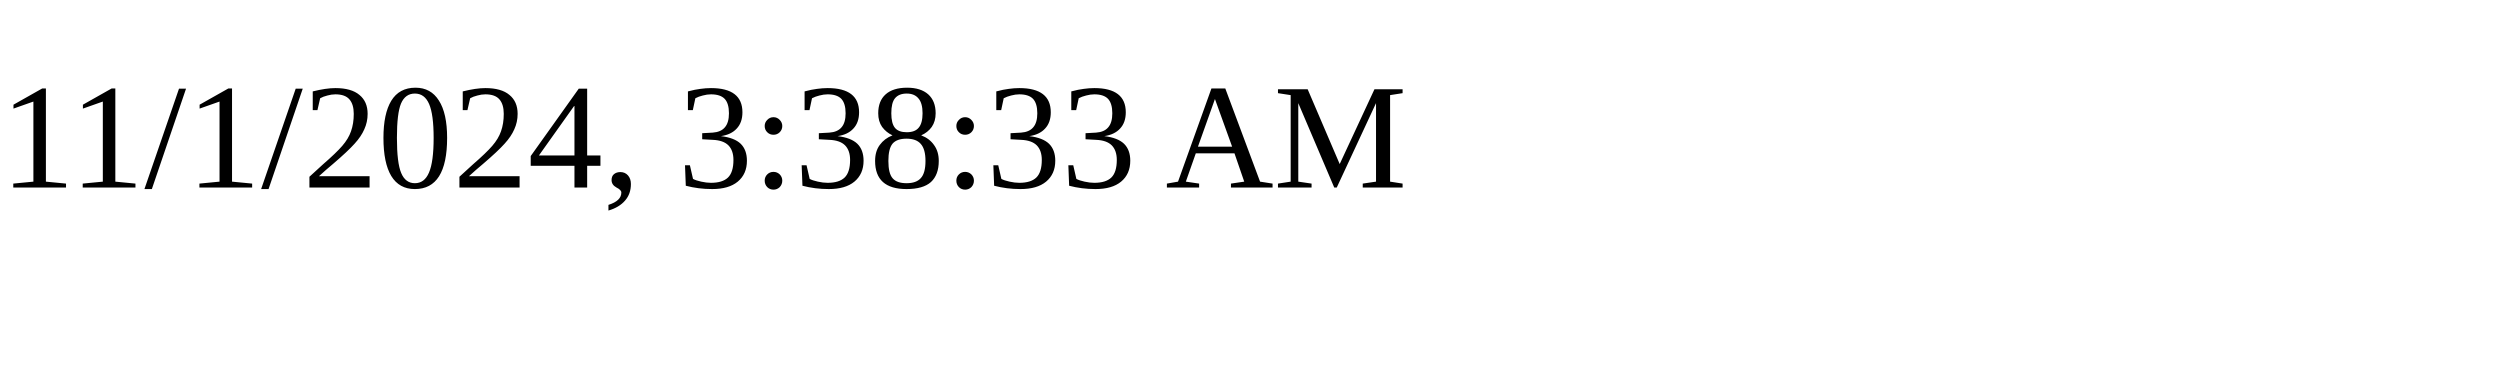
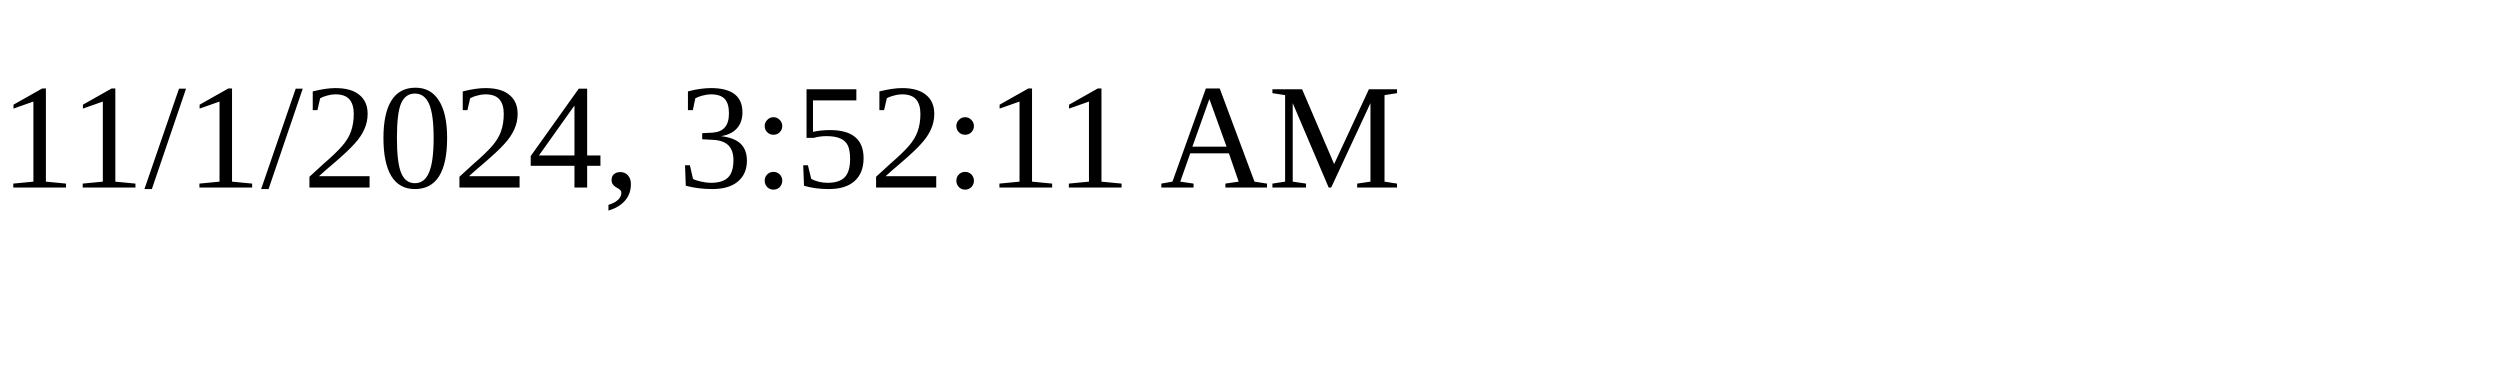
<svg xmlns="http://www.w3.org/2000/svg" height="30" width="200">
-   <text x="0" y="15">11/1/2024, 3:38:33 AM</text>
+   <text x="0" y="15">11/1/2024, 3:52:11 AM</text>
</svg>
